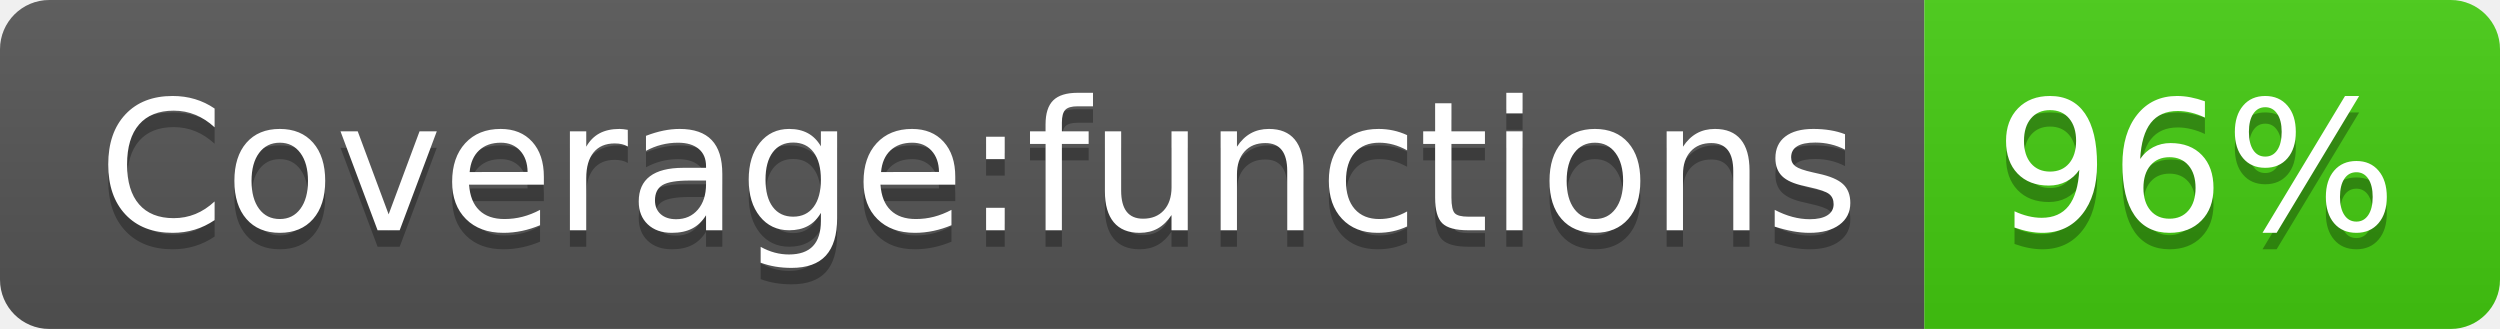
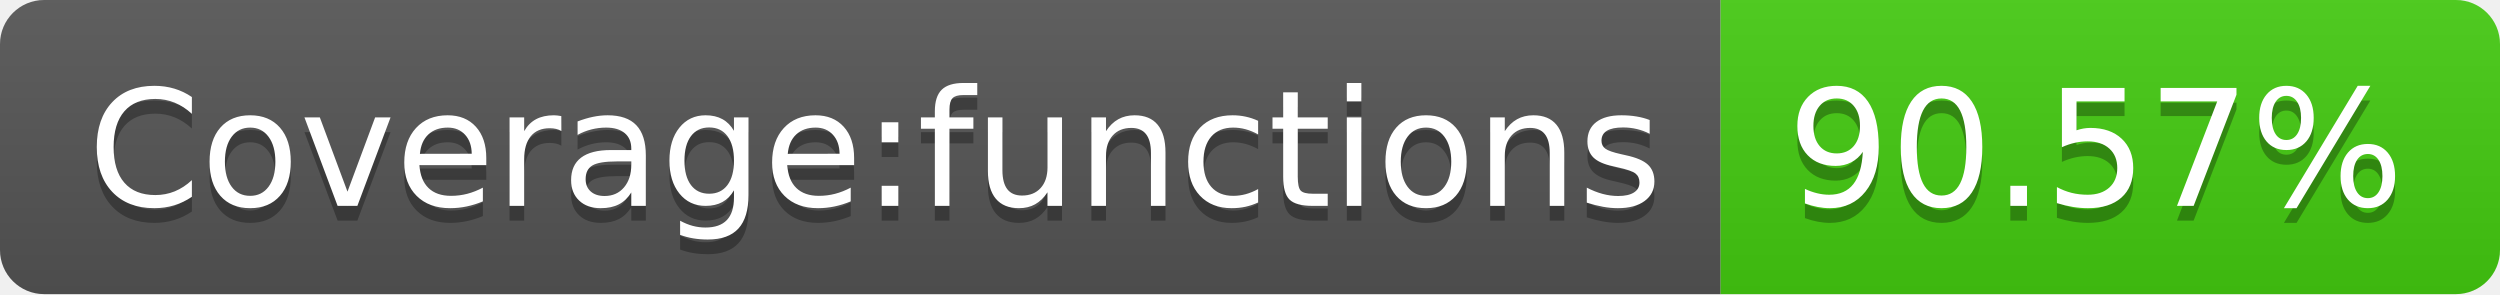
- <svg xmlns="http://www.w3.org/2000/svg" width="152" height="20" role="img" aria-label="Coverage:functions: 96%">
+ <svg xmlns="http://www.w3.org/2000/svg" width="170" height="20" role="img" aria-label="Coverage:functions: 90.57%">
  <linearGradient id="s" x2="0" y2="100%">
    <stop offset="0" stop-color="#bbb" stop-opacity=".1" />
    <stop offset="1" stop-opacity=".1" />
  </linearGradient>
  <clipPath id="r">
-     <rect width="152" height="20" rx="3" fill="#fff" />
+     <rect width="170" height="20" rx="3" fill="#fff" />
  </clipPath>
  <g clip-path="url(#r)">
    <rect width="117" height="20" fill="#555" />
-     <rect x="117" width="35" height="20" fill="#4c1" />
-     <rect width="152" height="20" fill="url(#s)" />
+     <rect x="117" width="53" height="20" fill="#4c1" />
+     <rect width="170" height="20" fill="url(#s)" />
  </g>
  <g fill="#fff" text-anchor="middle" font-family="Verdana,Geneva,DejaVu Sans,sans-serif" text-rendering="geometricPrecision" font-size="110">
    <text aria-hidden="true" x="595" y="150" fill="#010101" fill-opacity=".3" transform="scale(.1)" textLength="1070">Coverage:functions</text>
    <text x="595" y="140" transform="scale(.1)" fill="#fff" textLength="1070">Coverage:functions</text>
-     <text aria-hidden="true" x="1335" y="150" fill="#010101" fill-opacity=".3" transform="scale(.1)" textLength="250">96%</text>
-     <text x="1335" y="140" transform="scale(.1)" fill="#fff" textLength="250">96%</text>
+     <text aria-hidden="true" x="1425" y="150" fill="#010101" fill-opacity=".3" transform="scale(.1)" textLength="430">90.57%</text>
+     <text x="1425" y="140" transform="scale(.1)" fill="#fff" textLength="430">90.57%</text>
  </g>
</svg>
